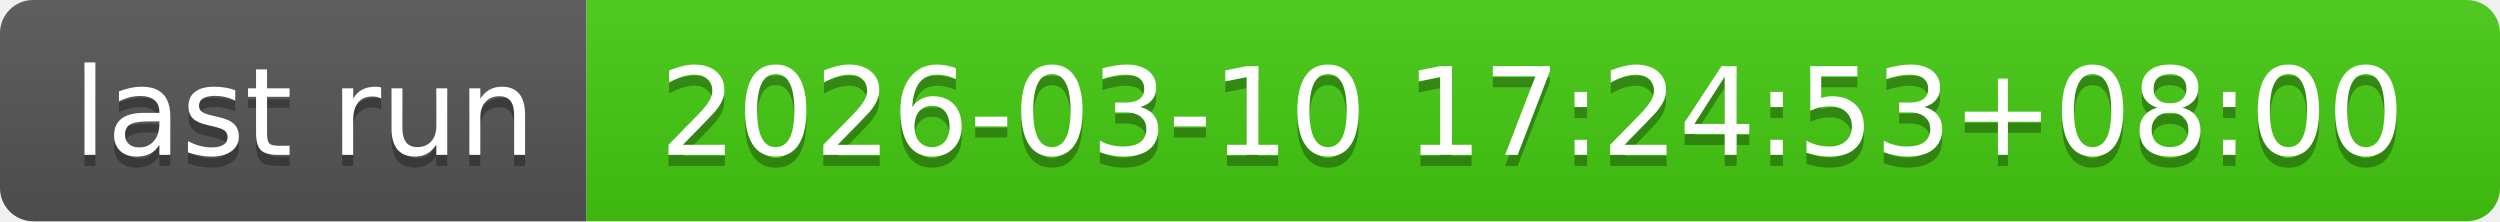
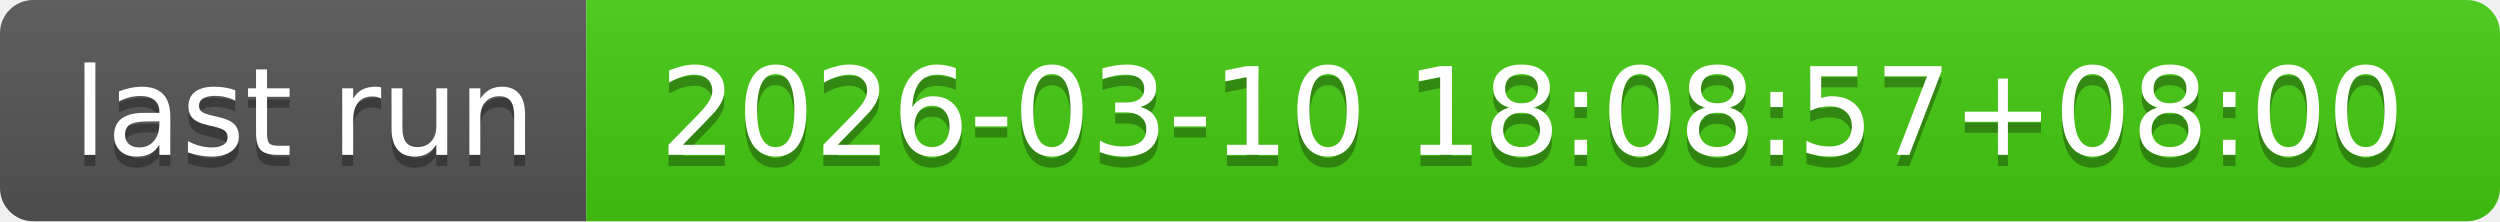
- <svg xmlns="http://www.w3.org/2000/svg" width="226" height="20" role="img" aria-label="last run: 2026-03-10 17:24:53+08:00">
+ <svg xmlns="http://www.w3.org/2000/svg" width="226" height="20" role="img" aria-label="last run: 2026-03-10 18:08:57+08:00">
  <linearGradient id="s" x2="0" y2="100%">
    <stop offset="0" stop-color="#bbb" stop-opacity=".1" />
    <stop offset="1" stop-opacity=".1" />
  </linearGradient>
  <clipPath id="r">
    <rect width="226" height="20" rx="3" fill="#fff" />
  </clipPath>
  <g clip-path="url(#r)">
    <rect width="53" height="20" fill="#555" />
    <rect x="53" width="173" height="20" fill="#4c1" />
    <rect width="226" height="20" fill="url(#s)" />
  </g>
  <g fill="#fff" text-anchor="middle" font-family="Verdana,Geneva,DejaVu Sans,sans-serif" text-rendering="geometricPrecision" font-size="110">
    <text aria-hidden="true" x="275" y="150" fill="#010101" fill-opacity=".3" transform="scale(.1)" textLength="430">last run</text>
    <text x="275" y="140" transform="scale(.1)" fill="#fff" textLength="430">last run</text>
-     <text aria-hidden="true" x="1385" y="150" fill="#010101" fill-opacity=".3" transform="scale(.1)" textLength="1630">2026-03-10 17:24:53+08:00</text>
-     <text x="1385" y="140" transform="scale(.1)" fill="#fff" textLength="1630">2026-03-10 17:24:53+08:00</text>
+     <text aria-hidden="true" x="1385" y="150" fill="#010101" fill-opacity=".3" transform="scale(.1)" textLength="1630">2026-03-10 18:08:57+08:00</text>
+     <text x="1385" y="140" transform="scale(.1)" fill="#fff" textLength="1630">2026-03-10 18:08:57+08:00</text>
  </g>
</svg>
